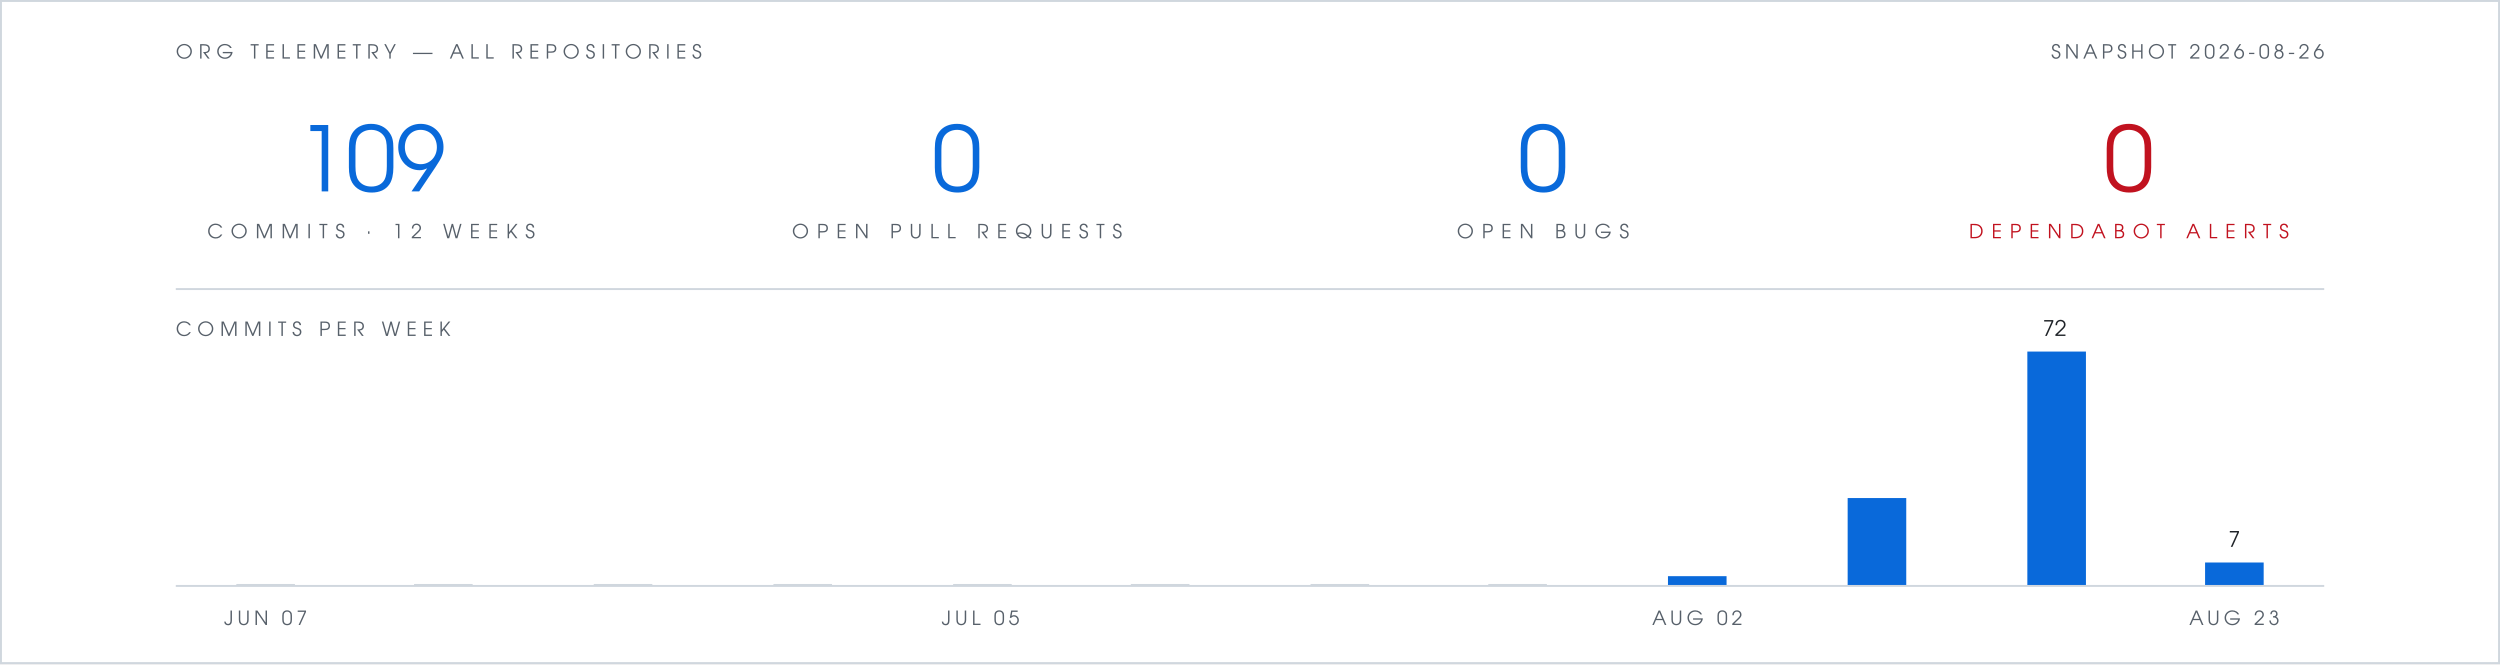
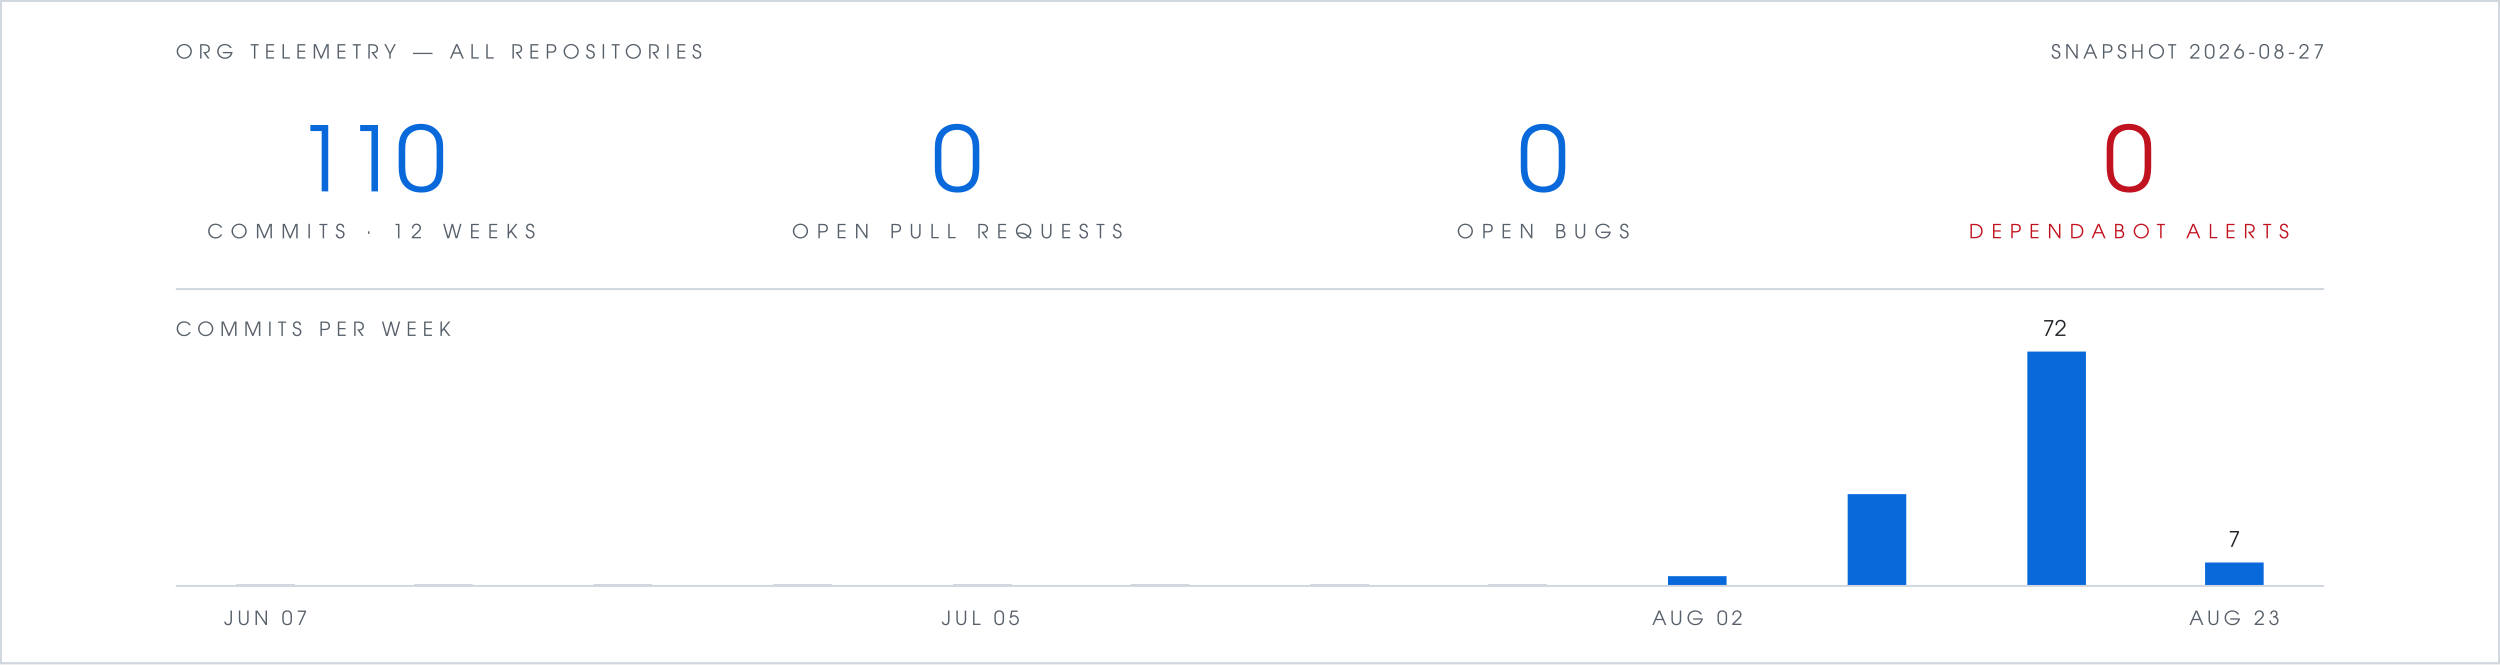
- <svg xmlns="http://www.w3.org/2000/svg" viewBox="0 0 1280 340" width="1280" height="340" role="img" aria-label="Org telemetry: 109 commits in 12 weeks, 0 open pull requests, 0 open bugs, 0 open Dependabot alerts">
+ <svg xmlns="http://www.w3.org/2000/svg" viewBox="0 0 1280 340" width="1280" height="340" role="img" aria-label="Org telemetry: 110 commits in 12 weeks, 0 open pull requests, 0 open bugs, 0 open Dependabot alerts">
  <rect width="1280" height="340" fill="#ffffff" />
  <rect x="0.5" y="0.5" width="1279" height="339" fill="none" stroke="#d0d7de" stroke-width="1" />
  <g font-family="Futura, 'Century Gothic', 'URW Gothic', sans-serif">
    <text x="90" y="30" fill="#57606a" font-size="10" letter-spacing="3">ORG TELEMETRY — ALL REPOSITORIES</text>
-     <text x="1190" y="30" text-anchor="end" fill="#57606a" font-size="10" letter-spacing="2">SNAPSHOT 2026-08-26</text>
+     <text x="1190" y="30" text-anchor="end" fill="#57606a" font-size="10" letter-spacing="2">SNAPSHOT 2026-08-27</text>
    <g text-anchor="middle">
-       <text x="190" y="98" fill="#0969da" font-size="46">109</text>
+       <text x="190" y="98" fill="#0969da" font-size="46">110</text>
      <text x="190" y="122" fill="#57606a" font-size="10" letter-spacing="4">COMMITS · 12 WEEKS</text>
      <text x="490" y="98" fill="#0969da" font-size="46">0</text>
      <text x="490" y="122" fill="#57606a" font-size="10" letter-spacing="4">OPEN PULL REQUESTS</text>
      <text x="790" y="98" fill="#0969da" font-size="46">0</text>
      <text x="790" y="122" fill="#57606a" font-size="10" letter-spacing="4">OPEN BUGS</text>
      <text x="1090" y="98" fill="#c1121f" font-size="46">0</text>
      <text x="1090" y="122" fill="#c1121f" font-size="10" letter-spacing="4">DEPENDABOT ALERTS</text>
    </g>
    <text x="90" y="172" fill="#57606a" font-size="10" letter-spacing="3">COMMITS PER WEEK</text>
    <text x="1052" y="172" text-anchor="middle" font-size="11" fill="#1f2328">72</text>
    <text x="1144" y="280" text-anchor="middle" font-size="11" fill="#1f2328">7</text>
    <text x="136" y="320" text-anchor="middle" font-size="10" letter-spacing="2" fill="#57606a">JUN 07</text>
    <text x="502" y="320" text-anchor="middle" font-size="10" letter-spacing="2" fill="#57606a">JUL 05</text>
    <text x="869" y="320" text-anchor="middle" font-size="10" letter-spacing="2" fill="#57606a">AUG 02</text>
    <text x="1144" y="320" text-anchor="middle" font-size="10" letter-spacing="2" fill="#57606a">AUG 23</text>
  </g>
  <line x1="90" y1="148" x2="1190" y2="148" stroke="#d0d7de" stroke-width="1" />
  <rect x="121" y="299" width="30" height="1" fill="#d0d7de" />
  <rect x="212" y="299" width="30" height="1" fill="#d0d7de" />
  <rect x="304" y="299" width="30" height="1" fill="#d0d7de" />
  <rect x="396" y="299" width="30" height="1" fill="#d0d7de" />
  <rect x="488" y="299" width="30" height="1" fill="#d0d7de" />
  <rect x="579" y="299" width="30" height="1" fill="#d0d7de" />
  <rect x="671" y="299" width="30" height="1" fill="#d0d7de" />
  <rect x="762" y="299" width="30" height="1" fill="#d0d7de" />
  <rect x="854" y="295" width="30" height="5" fill="#0969da" />
-   <rect x="946" y="255" width="30" height="45" fill="#0969da" />
+   <rect x="946" y="253" width="30" height="47" fill="#0969da" />
  <rect x="1038" y="180" width="30" height="120" fill="#0969da" />
  <rect x="1129" y="288" width="30" height="12" fill="#0969da" />
  <line x1="90" y1="300" x2="1190" y2="300" stroke="#d0d7de" stroke-width="1" />
</svg>
